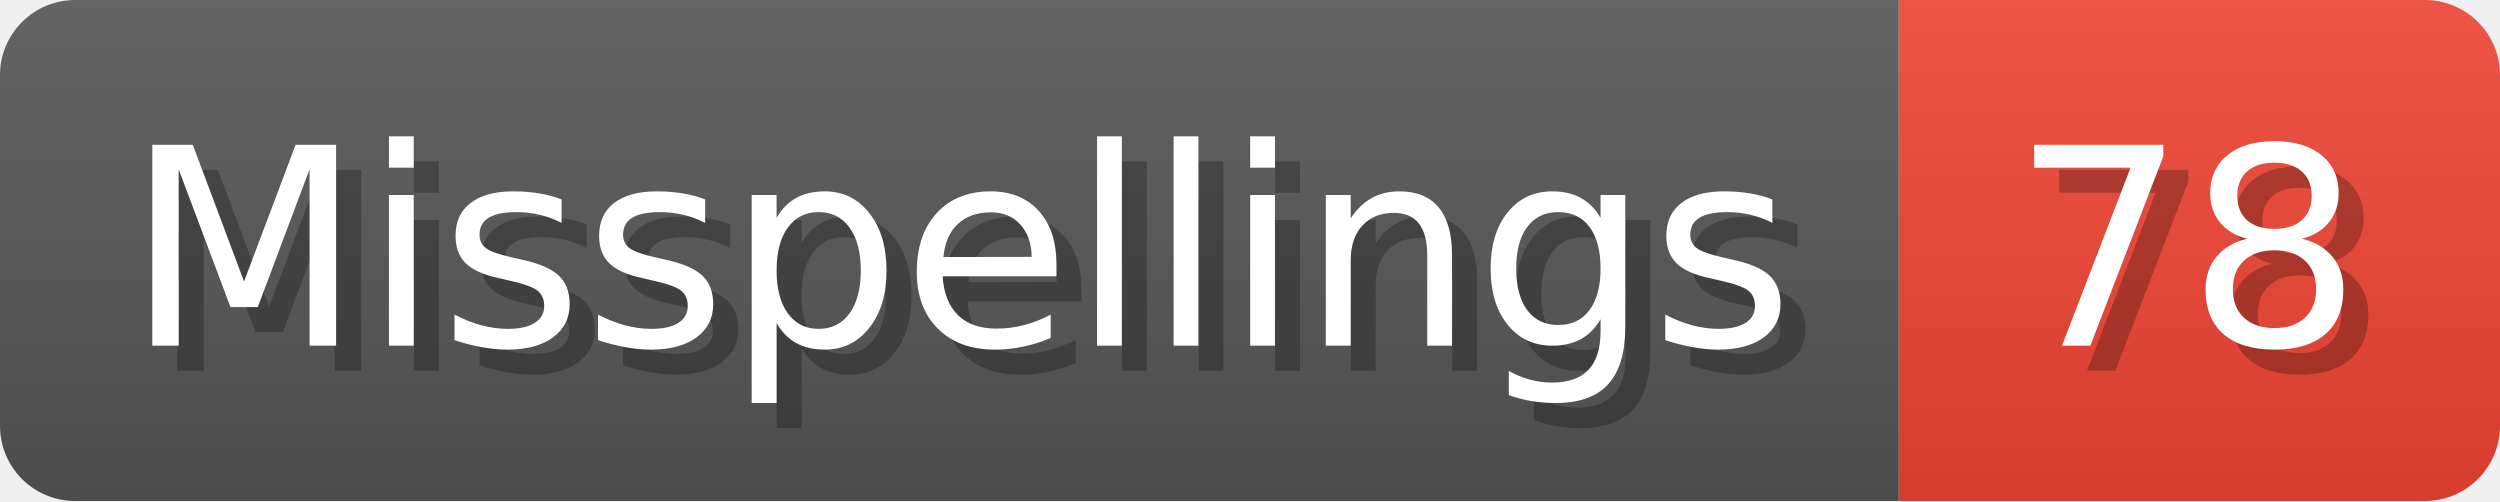
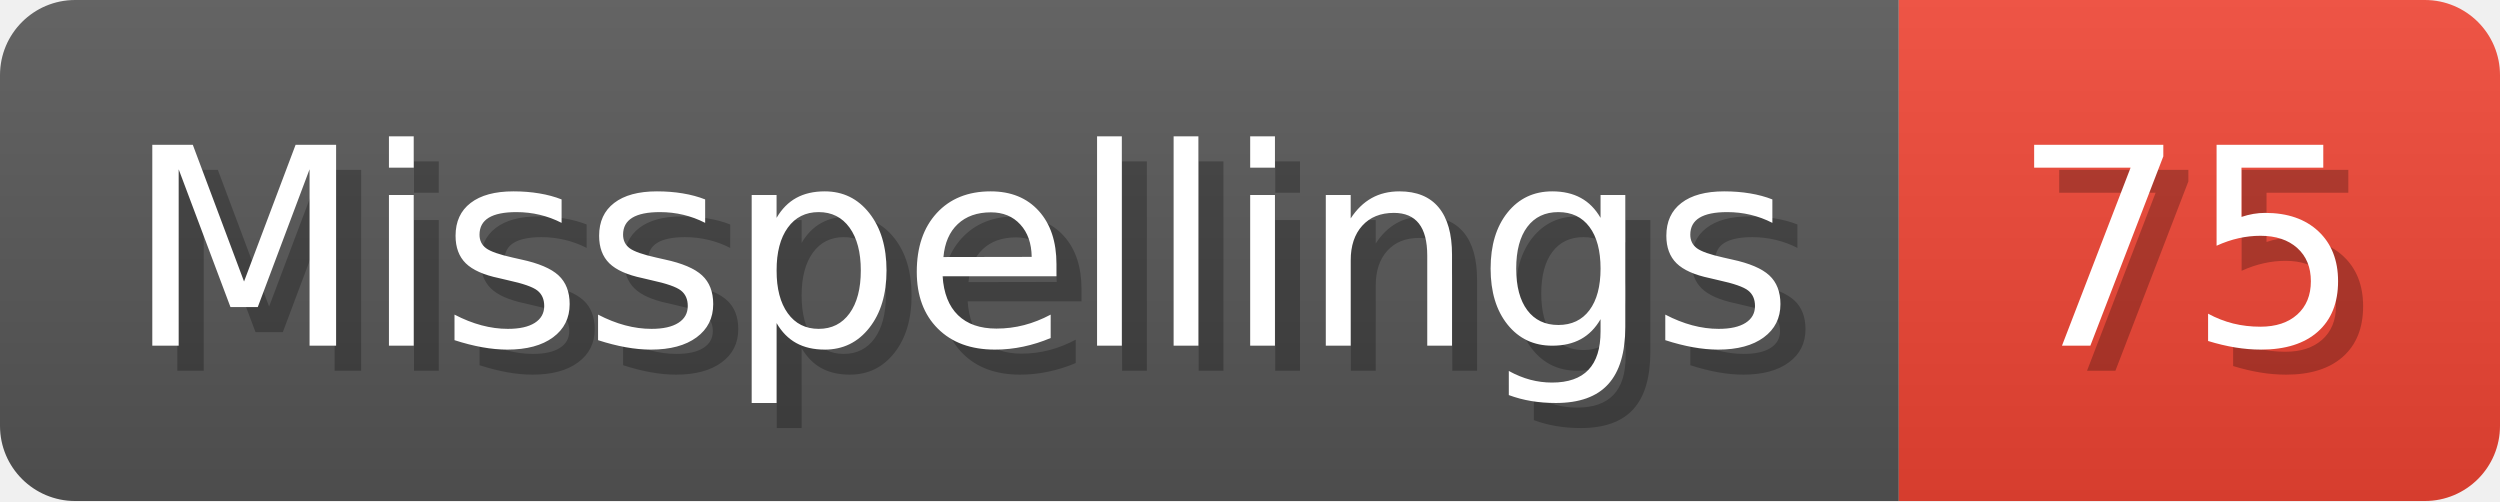
- <svg xmlns="http://www.w3.org/2000/svg" width="99.8" height="20" viewBox="0 0 998 200" role="img" aria-label="Misspellings: 78">
+ <svg xmlns="http://www.w3.org/2000/svg" width="99.8" height="20" viewBox="0 0 998 200" role="img" aria-label="Misspellings: 75">
  <linearGradient id="a" x2="0" y2="100%">
    <stop offset="0" stop-opacity=".1" stop-color="#EEE" />
    <stop offset="1" stop-opacity=".1" />
  </linearGradient>
  <mask id="m">
    <rect width="998" height="200" rx="30" fill="#FFF" />
  </mask>
  <g mask="url(#m)">
    <rect width="758" height="200" fill="#555" />
    <rect width="240" height="200" fill="#E43" x="758" />
    <rect width="998" height="200" fill="url(#a)" />
  </g>
  <g aria-hidden="true" fill="#fff" text-anchor="start" font-family="Verdana,DejaVu Sans,sans-serif" font-size="110">
    <text x="60" y="148" textLength="658" fill="#000" opacity="0.25">Misspellings</text>
    <text x="50" y="138" textLength="658">Misspellings</text>
-     <text x="813" y="148" textLength="140" fill="#000" opacity="0.25">78</text>
-     <text x="803" y="138" textLength="140">78</text>
+     <text x="813" y="148" textLength="140" fill="#000" opacity="0.25">75</text>
+     <text x="803" y="138" textLength="140">75</text>
  </g>
</svg>
